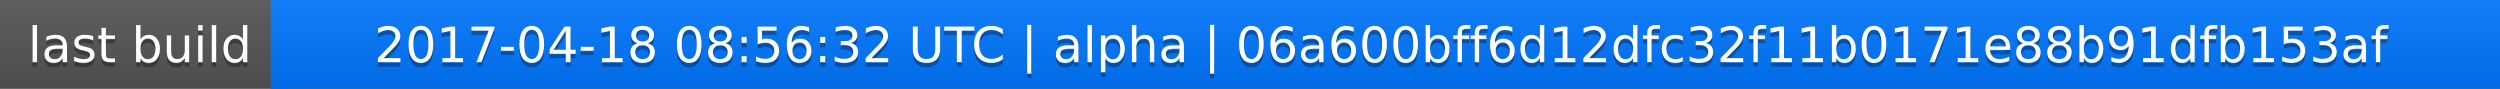
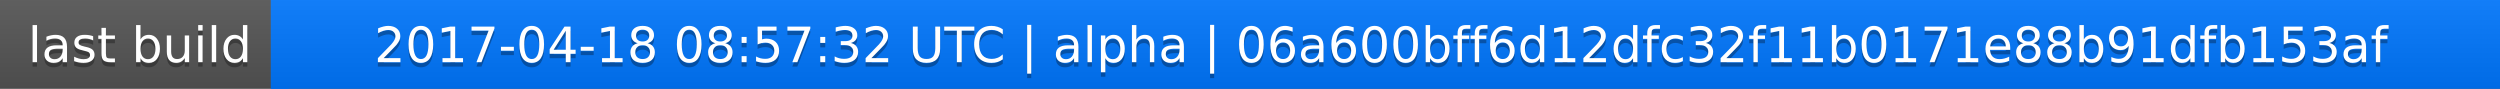
<svg xmlns="http://www.w3.org/2000/svg" width="563" height="20">
  <linearGradient id="a" x2="0" y2="100%">
    <stop offset="0" stop-color="#bbb" stop-opacity=".1" />
    <stop offset="1" stop-opacity=".1" />
  </linearGradient>
  <rect rx="0" width="563" height="20" fill="#555" />
  <rect rx="0" x="61" width="502" height="20" fill="#07f" />
  <path fill="#07f" d="M61 0h4v20h-4z" />
  <rect rx="0" width="563" height="20" fill="url(#a)" />
  <g fill="#fff" text-anchor="middle" font-family="DejaVu Sans,Verdana,Geneva,sans-serif" font-size="11">
    <text x="31.5" y="15" fill="#010101" fill-opacity=".3">last build</text>
    <text x="31.5" y="14">last build</text>
-     <text x="311" y="15" fill="#010101" fill-opacity=".3">2017-04-18 08:56:32 UTC | alpha | 06a600bff6d12dfc32f11b0171e88b91dfb153af</text>
-     <text x="311" y="14">2017-04-18 08:56:32 UTC | alpha | 06a600bff6d12dfc32f11b0171e88b91dfb153af</text>
+     <text x="311" y="15" fill="#010101" fill-opacity=".3">2017-04-18 08:57:32 UTC | alpha | 06a600bff6d12dfc32f11b0171e88b91dfb153af</text>
+     <text x="311" y="14">2017-04-18 08:57:32 UTC | alpha | 06a600bff6d12dfc32f11b0171e88b91dfb153af</text>
  </g>
</svg>
